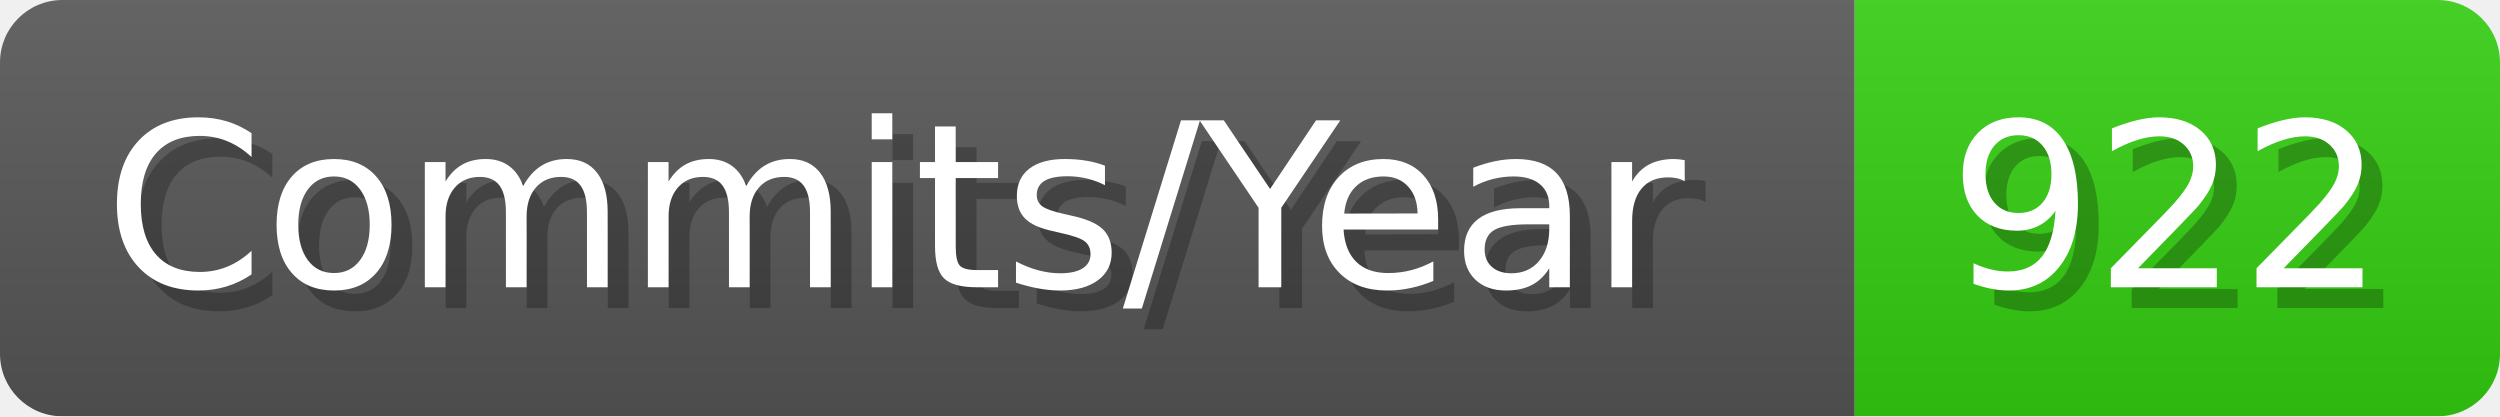
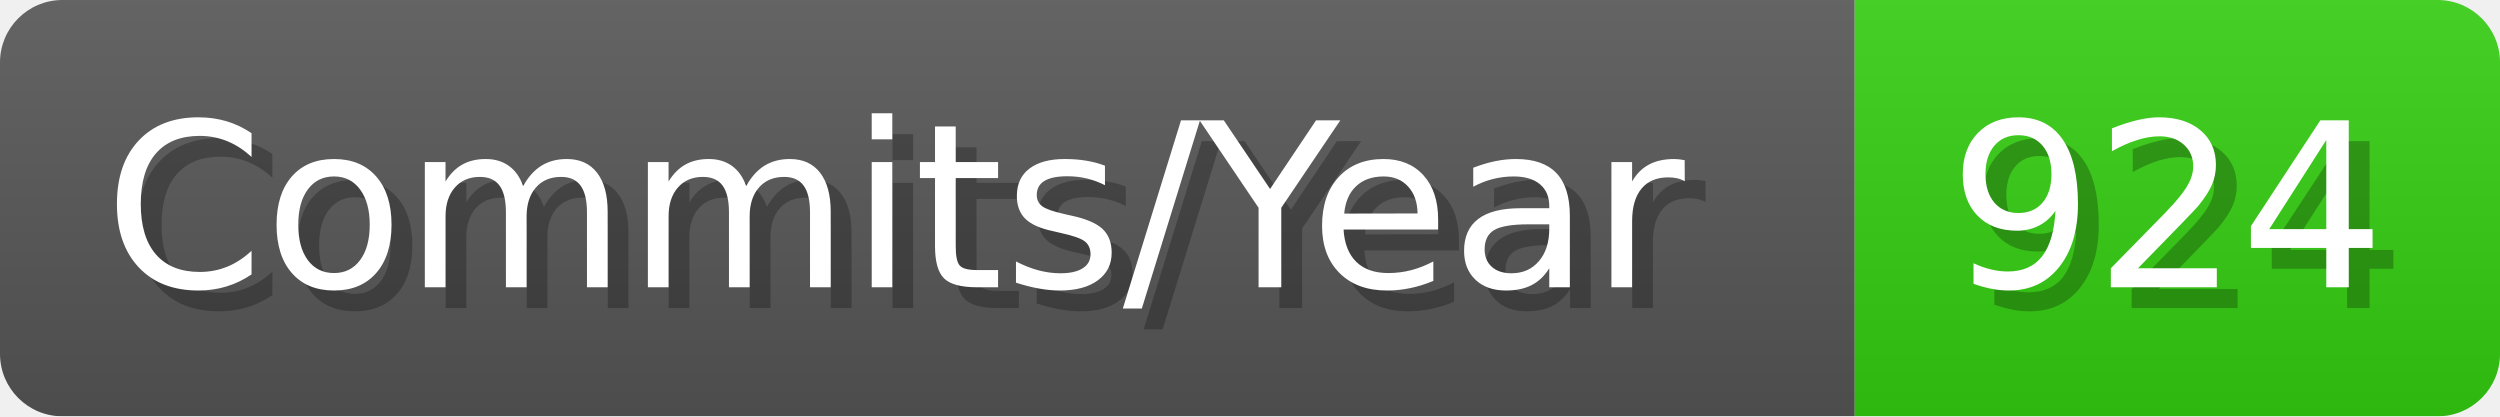
- <svg xmlns="http://www.w3.org/2000/svg" width="120.1" height="20" viewBox="0 0 1201 200" role="img" aria-label="Commits/Year: 922">
+ <svg xmlns="http://www.w3.org/2000/svg" width="120.1" height="20" viewBox="0 0 1201 200" role="img" aria-label="Commits/Year: 924">
  <linearGradient id="aUPdi" x2="0" y2="100%">
    <stop offset="0" stop-opacity=".1" stop-color="#EEE" />
    <stop offset="1" stop-opacity=".1" />
  </linearGradient>
  <mask id="WfAiQ">
    <rect width="1201" height="200" rx="30" fill="#FFF" />
  </mask>
  <g mask="url(#WfAiQ)">
    <rect width="891" height="200" fill="#555" />
    <rect width="310" height="200" fill="#3C1" x="891" />
    <rect width="1201" height="200" fill="url(#aUPdi)" />
  </g>
  <g aria-hidden="true" fill="#fff" text-anchor="start" font-family="Verdana,DejaVu Sans,sans-serif" font-size="110">
    <text x="60" y="148" textLength="791" fill="#000" opacity="0.25">Commits/Year</text>
    <text x="50" y="138" textLength="791">Commits/Year</text>
-     <text x="946" y="148" textLength="210" fill="#000" opacity="0.25">922</text>
-     <text x="936" y="138" textLength="210">922</text>
+     <text x="946" y="148" textLength="210" fill="#000" opacity="0.25">924</text>
+     <text x="936" y="138" textLength="210">924</text>
  </g>
</svg>
